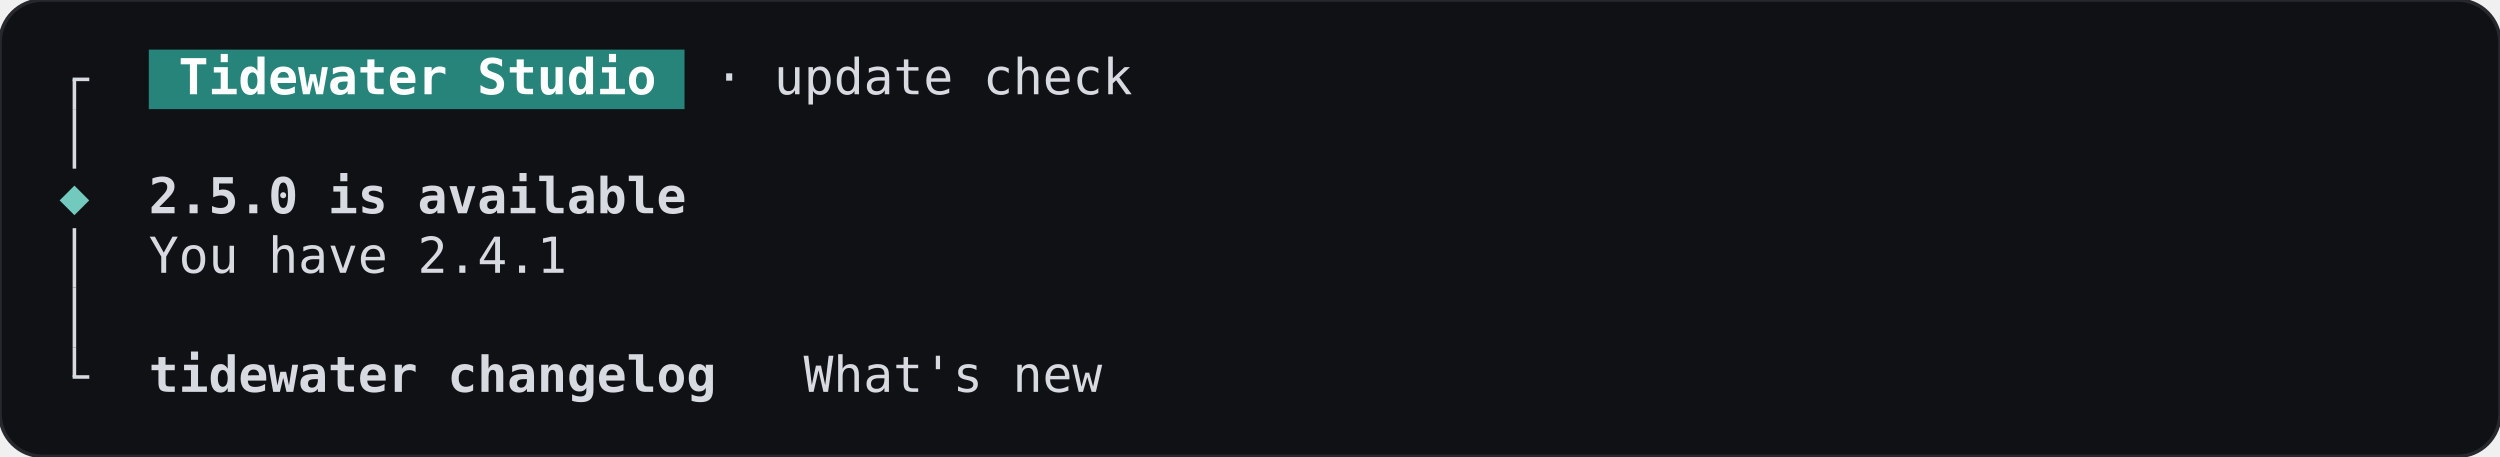
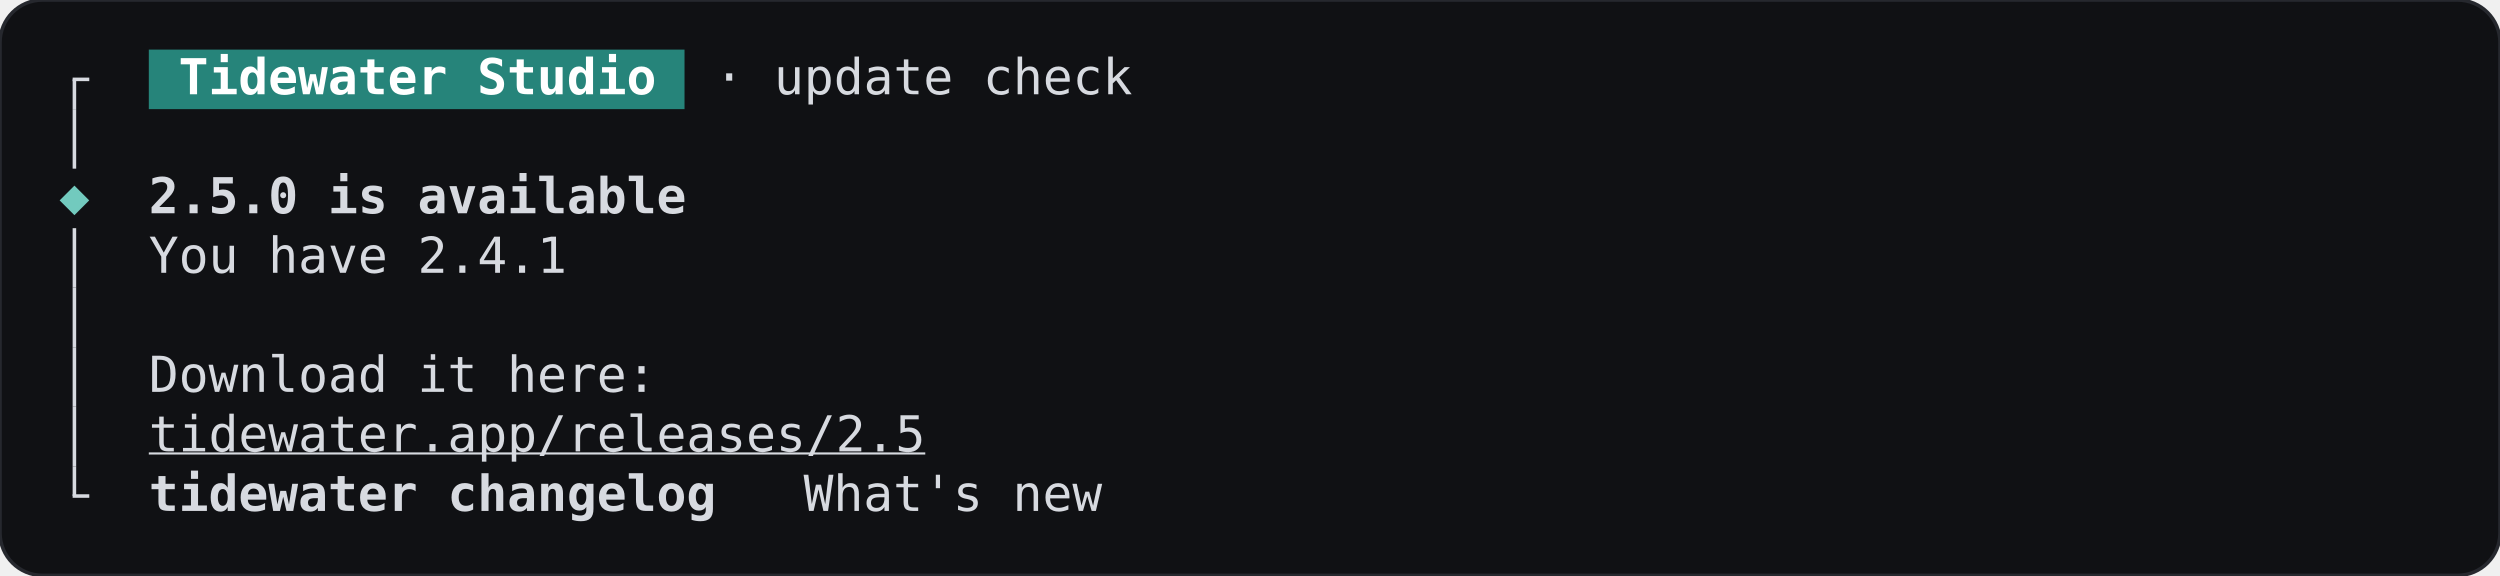
- <svg xmlns="http://www.w3.org/2000/svg" width="705.6" height="128.8" viewBox="0 0 705.6 128.8" role="img" aria-label="update-check-unconfigured, terminal, dark theme">
-   <rect width="705.6" height="128.8" rx="12" fill="#101114" stroke="#26282e" />
+ <svg xmlns="http://www.w3.org/2000/svg" width="705.6" height="162.4" viewBox="0 0 705.6 162.4" role="img" aria-label="update-check-unconfigured, terminal, dark theme">
+   <rect width="705.6" height="162.4" rx="12" fill="#101114" stroke="#26282e" />
  <g font-family="JetBrains Mono, ui-monospace, monospace" font-size="14" xml:space="preserve">
    <rect x="42" y="14" width="151.2" height="16.8" fill="#26847a" />
    <rect x="20.5" y="22.4" width="1" height="8.4" fill="#d7dae0" />
    <rect x="20.5" y="21.9" width="4.7" height="1" fill="#d7dae0" />
    <text x="50.4" y="26.6" textLength="134.4" lengthAdjust="spacingAndGlyphs" fill="#ffffff" font-weight="600">Tidewater Studio</text>
    <text x="201.6" y="26.6" textLength="117.6" lengthAdjust="spacingAndGlyphs" fill="#d7dae0">· update check</text>
    <rect x="20.5" y="30.8" width="1" height="16.8" fill="#d7dae0" />
    <text x="21" y="60.2" text-anchor="middle" fill="#72cabe">◆</text>
    <text x="42" y="60.2" textLength="151.2" lengthAdjust="spacingAndGlyphs" fill="#d7dae0" font-weight="600">2.5.0 is available</text>
    <rect x="20.5" y="64.4" width="1" height="16.8" fill="#d7dae0" />
    <text x="42" y="77" textLength="117.6" lengthAdjust="spacingAndGlyphs" fill="#d7dae0">You have 2.4.1</text>
    <rect x="20.5" y="81.2" width="1" height="16.8" fill="#d7dae0" />
-     <rect x="20.5" y="98" width="1" height="8.4" fill="#d7dae0" />
-     <rect x="20.5" y="105.9" width="4.7" height="1" fill="#d7dae0" />
-     <text x="42" y="110.6" textLength="159.6" lengthAdjust="spacingAndGlyphs" fill="#d7dae0" font-weight="600">tidewater changelog</text>
-     <text x="226.8" y="110.6" textLength="84" lengthAdjust="spacingAndGlyphs" fill="#d7dae0">What's new</text>
+     <rect x="20.5" y="98" width="1" height="16.8" fill="#d7dae0" />
+     <text x="42" y="110.6" textLength="142.8" lengthAdjust="spacingAndGlyphs" fill="#d7dae0">Download it here:</text>
+     <rect x="20.5" y="114.8" width="1" height="16.8" fill="#d7dae0" />
+     <text x="42" y="127.4" textLength="218.4" lengthAdjust="spacingAndGlyphs" fill="#d7dae0" text-decoration="underline">tidewater.app/releases/2.5</text>
+     <rect x="20.5" y="131.6" width="1" height="8.4" fill="#d7dae0" />
+     <rect x="20.5" y="139.5" width="4.7" height="1" fill="#d7dae0" />
+     <text x="42" y="144.2" textLength="159.6" lengthAdjust="spacingAndGlyphs" fill="#d7dae0" font-weight="600">tidewater changelog</text>
+     <text x="226.8" y="144.2" textLength="84" lengthAdjust="spacingAndGlyphs" fill="#d7dae0">What's new</text>
  </g>
</svg>
